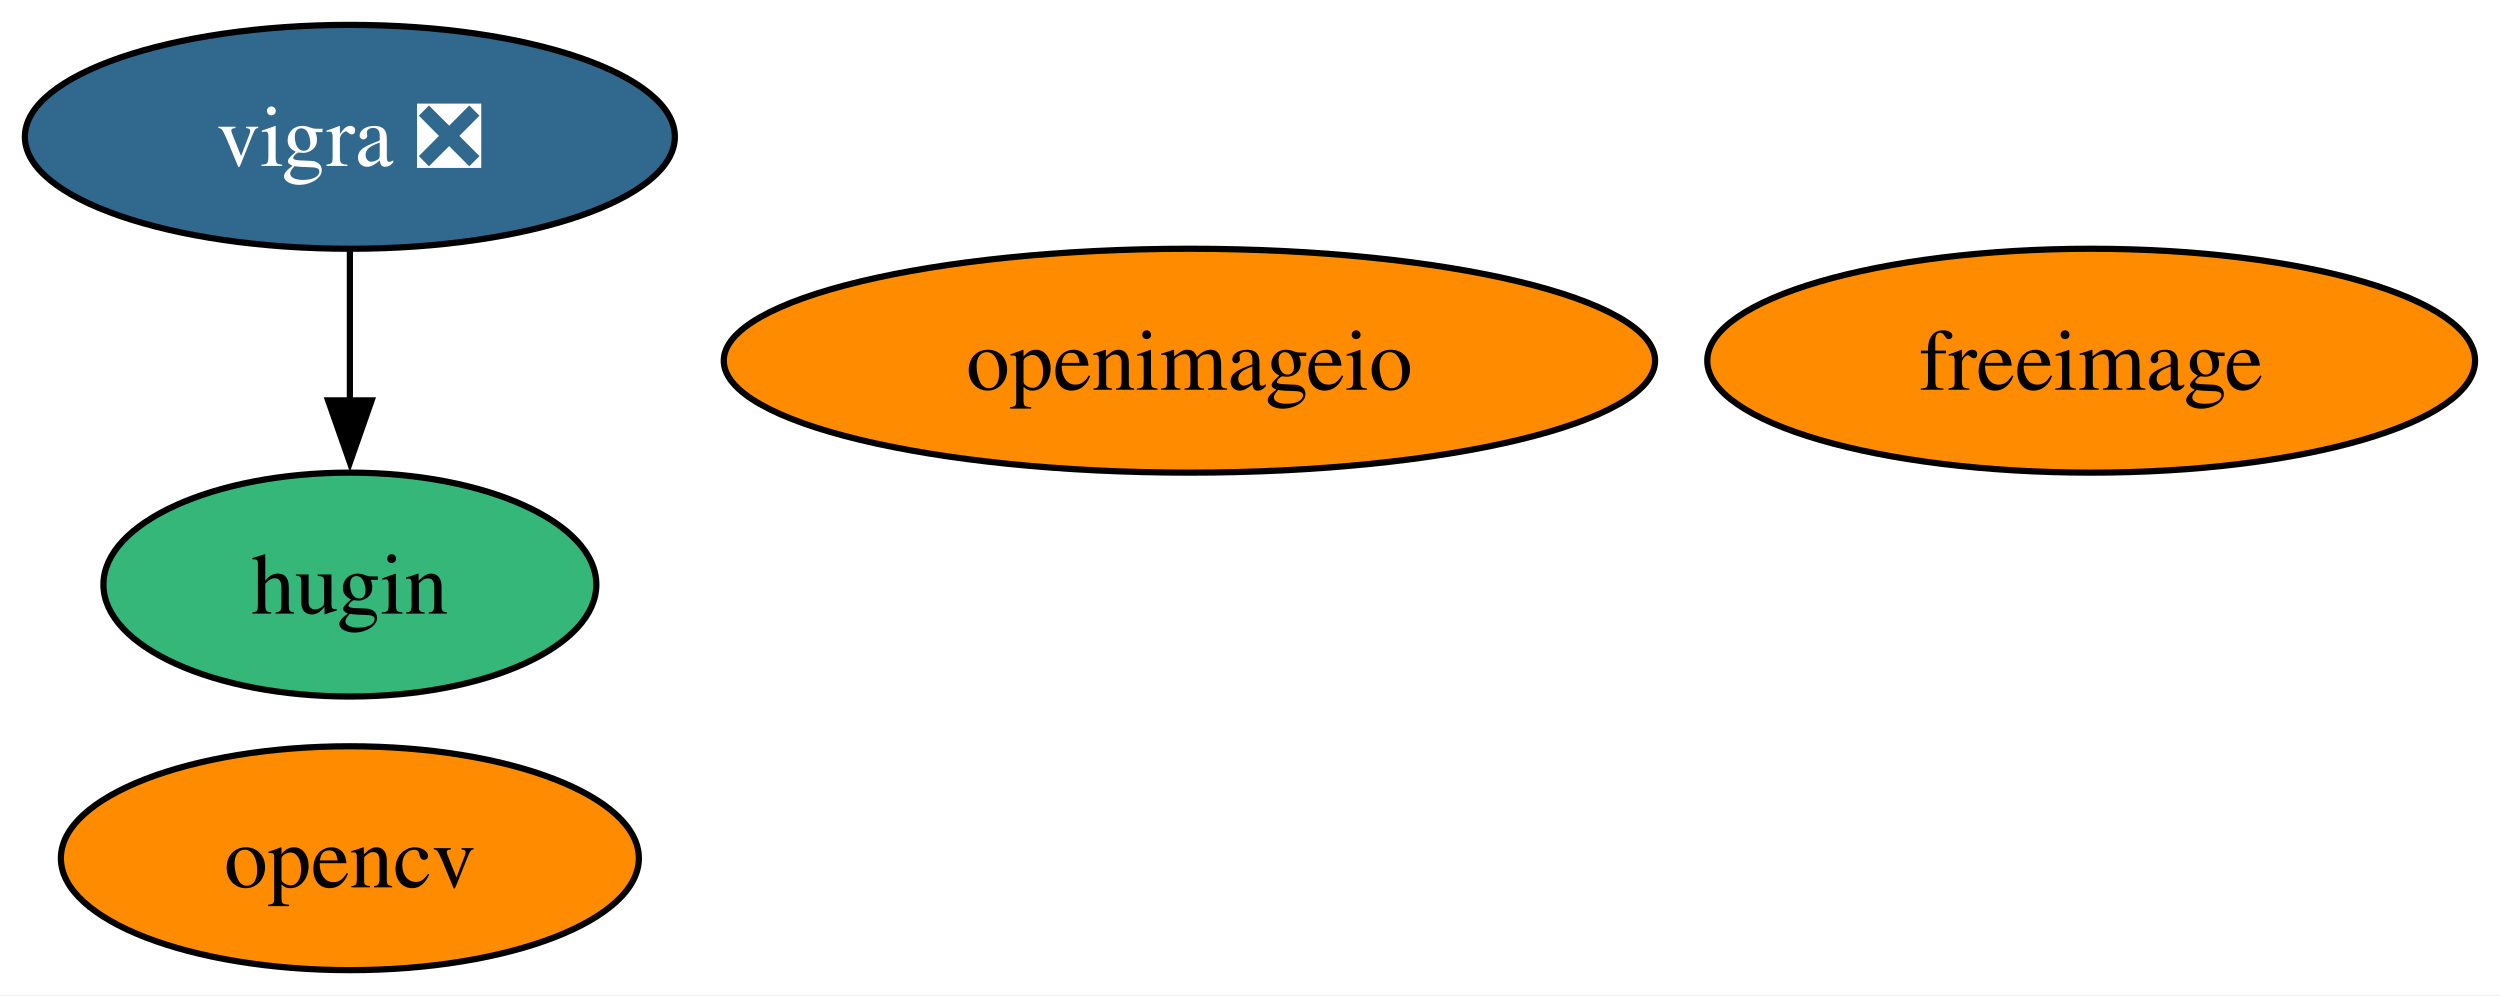
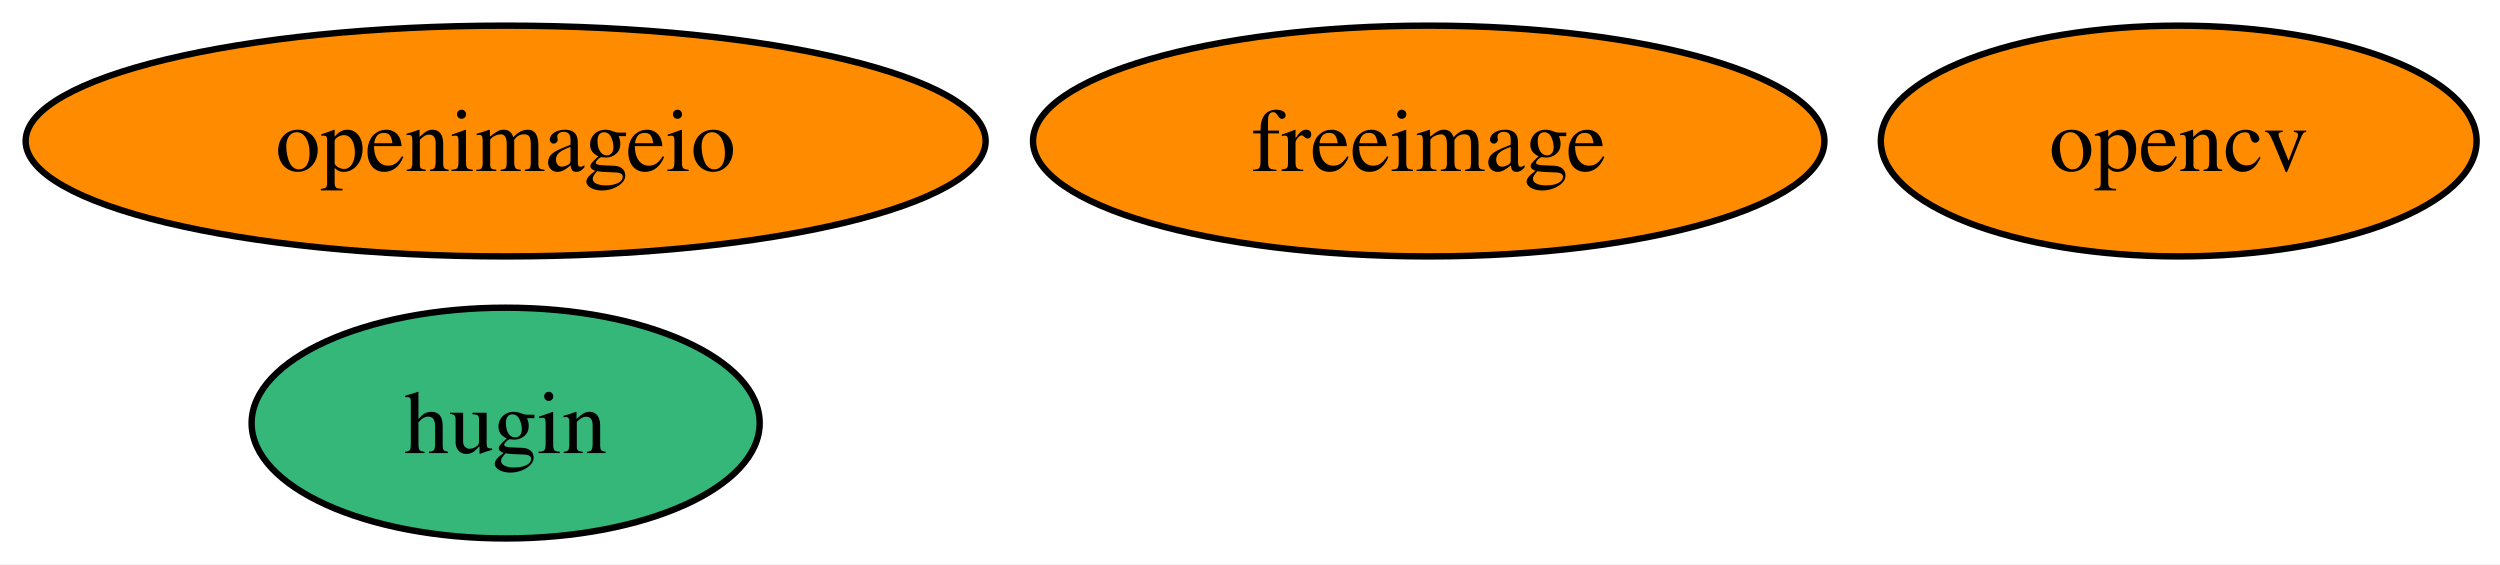
- <svg xmlns="http://www.w3.org/2000/svg" xmlns:xlink="http://www.w3.org/1999/xlink" width="402pt" height="160pt" viewBox="0.00 0.00 402.00 160.00">
-   <g id="graph0" class="graph" transform="scale(1 1) rotate(0) translate(4 156)">
-     <polygon fill="white" stroke="none" points="-4,4 -4,-156 397.99,-156 397.99,4 -4,4" />
+ <svg xmlns="http://www.w3.org/2000/svg" xmlns:xlink="http://www.w3.org/1999/xlink" width="390pt" height="88pt" viewBox="0.00 0.00 390.00 88.00">
+   <g id="graph0" class="graph" transform="scale(1 1) rotate(0) translate(4 84)">
+     <polygon fill="white" stroke="none" points="-4,4 -4,-84 386.36,-84 386.36,4 -4,4" />
    <g id="node1" class="node">
      <g id="a_node1">
        <a xlink:href="https://github.com/conda-forge/freeimage-feedstock" xlink:title="freeimage">
-           <ellipse fill="#ff8c00" stroke="black" cx="332.26" cy="-98" rx="61.73" ry="18" />
-           <text xml:space="preserve" text-anchor="middle" x="332.26" y="-93.33" font-family="Times,serif" font-size="14.00">freeimage</text>
+           <ellipse fill="#ff8c00" stroke="black" cx="218.88" cy="-62" rx="61.73" ry="18" />
+           <text xml:space="preserve" text-anchor="middle" x="218.88" y="-57.33" font-family="Times,serif" font-size="14.00">freeimage</text>
        </a>
      </g>
    </g>
    <g id="node2" class="node">
      <g id="a_node2">
        <a xlink:href="https://github.com/conda-forge/hugin-feedstock" xlink:title="hugin">
-           <ellipse fill="#35b779" stroke="black" cx="52.26" cy="-62" rx="39.63" ry="18" />
-           <text xml:space="preserve" text-anchor="middle" x="52.26" y="-57.33" font-family="Times,serif" font-size="14.00">hugin</text>
+           <ellipse fill="#35b779" stroke="black" cx="74.88" cy="-18" rx="39.63" ry="18" />
+           <text xml:space="preserve" text-anchor="middle" x="74.88" y="-13.32" font-family="Times,serif" font-size="14.00">hugin</text>
        </a>
      </g>
    </g>
    <g id="node3" class="node">
      <g id="a_node3">
        <a xlink:href="https://github.com/conda-forge/opencv-feedstock" xlink:title="opencv">
-           <ellipse fill="#ff8c00" stroke="black" cx="52.26" cy="-18" rx="46.47" ry="18" />
-           <text xml:space="preserve" text-anchor="middle" x="52.26" y="-13.32" font-family="Times,serif" font-size="14.00">opencv</text>
+           <ellipse fill="#ff8c00" stroke="black" cx="335.88" cy="-62" rx="46.47" ry="18" />
+           <text xml:space="preserve" text-anchor="middle" x="335.88" y="-57.33" font-family="Times,serif" font-size="14.00">opencv</text>
        </a>
      </g>
    </g>
    <g id="node4" class="node">
      <g id="a_node4">
        <a xlink:href="https://github.com/conda-forge/openimageio-feedstock" xlink:title="openimageio">
-           <ellipse fill="#ff8c00" stroke="black" cx="187.26" cy="-98" rx="74.88" ry="18" />
-           <text xml:space="preserve" text-anchor="middle" x="187.26" y="-93.33" font-family="Times,serif" font-size="14.00">openimageio</text>
+           <ellipse fill="#ff8c00" stroke="black" cx="74.88" cy="-62" rx="74.88" ry="18" />
+           <text xml:space="preserve" text-anchor="middle" x="74.88" y="-57.33" font-family="Times,serif" font-size="14.00">openimageio</text>
        </a>
      </g>
    </g>
-     <g id="node5" class="node">
-       <g id="a_node5">
-         <a xlink:href="https://github.com/conda-forge/vigra-feedstock/pull/163" xlink:title="vigra ❎">
-           <ellipse fill="#31688e" stroke="black" cx="52.26" cy="-134" rx="52.26" ry="18" />
-           <text xml:space="preserve" text-anchor="middle" x="52.26" y="-129.32" font-family="Times,serif" font-size="14.00" fill="white">vigra ❎</text>
-         </a>
-       </g>
-     </g>
-     <g id="edge1" class="edge">
-       <path fill="none" stroke="black" d="M52.26,-115.7C52.26,-108.41 52.26,-99.73 52.26,-91.54" />
-       <polygon fill="black" stroke="black" points="55.76,-91.62 52.26,-81.62 48.76,-91.62 55.76,-91.62" />
-     </g>
  </g>
</svg>
